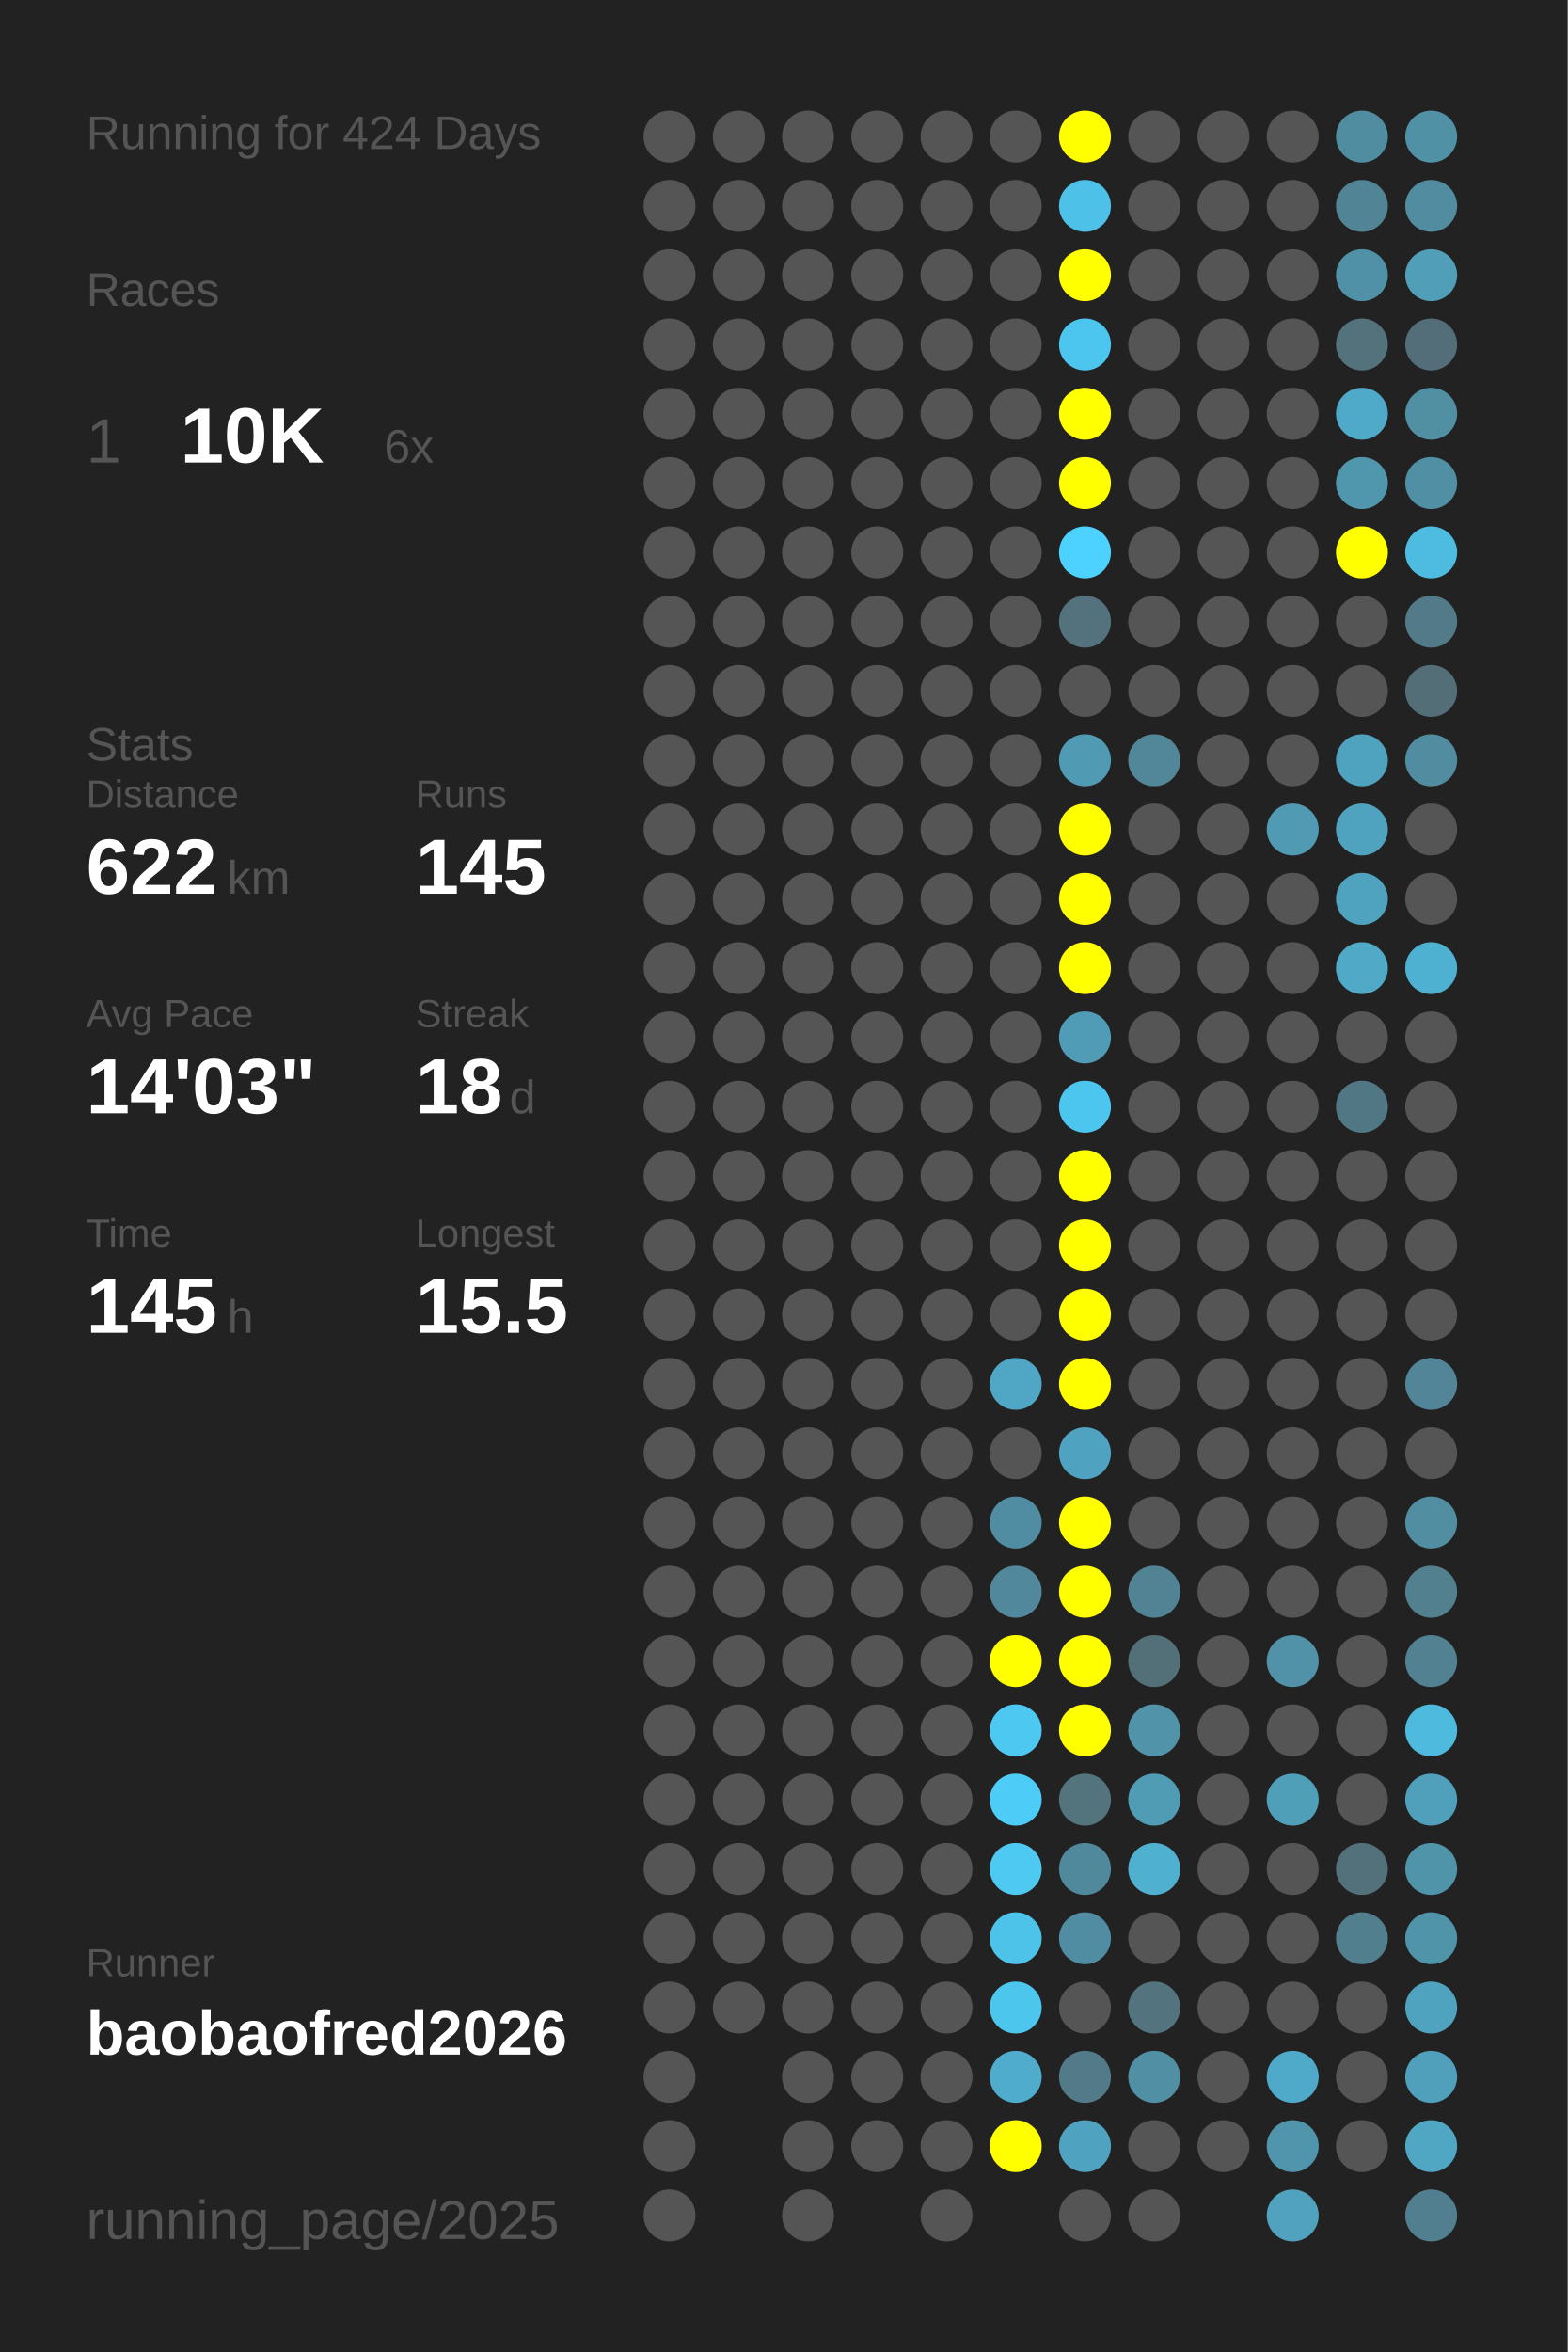
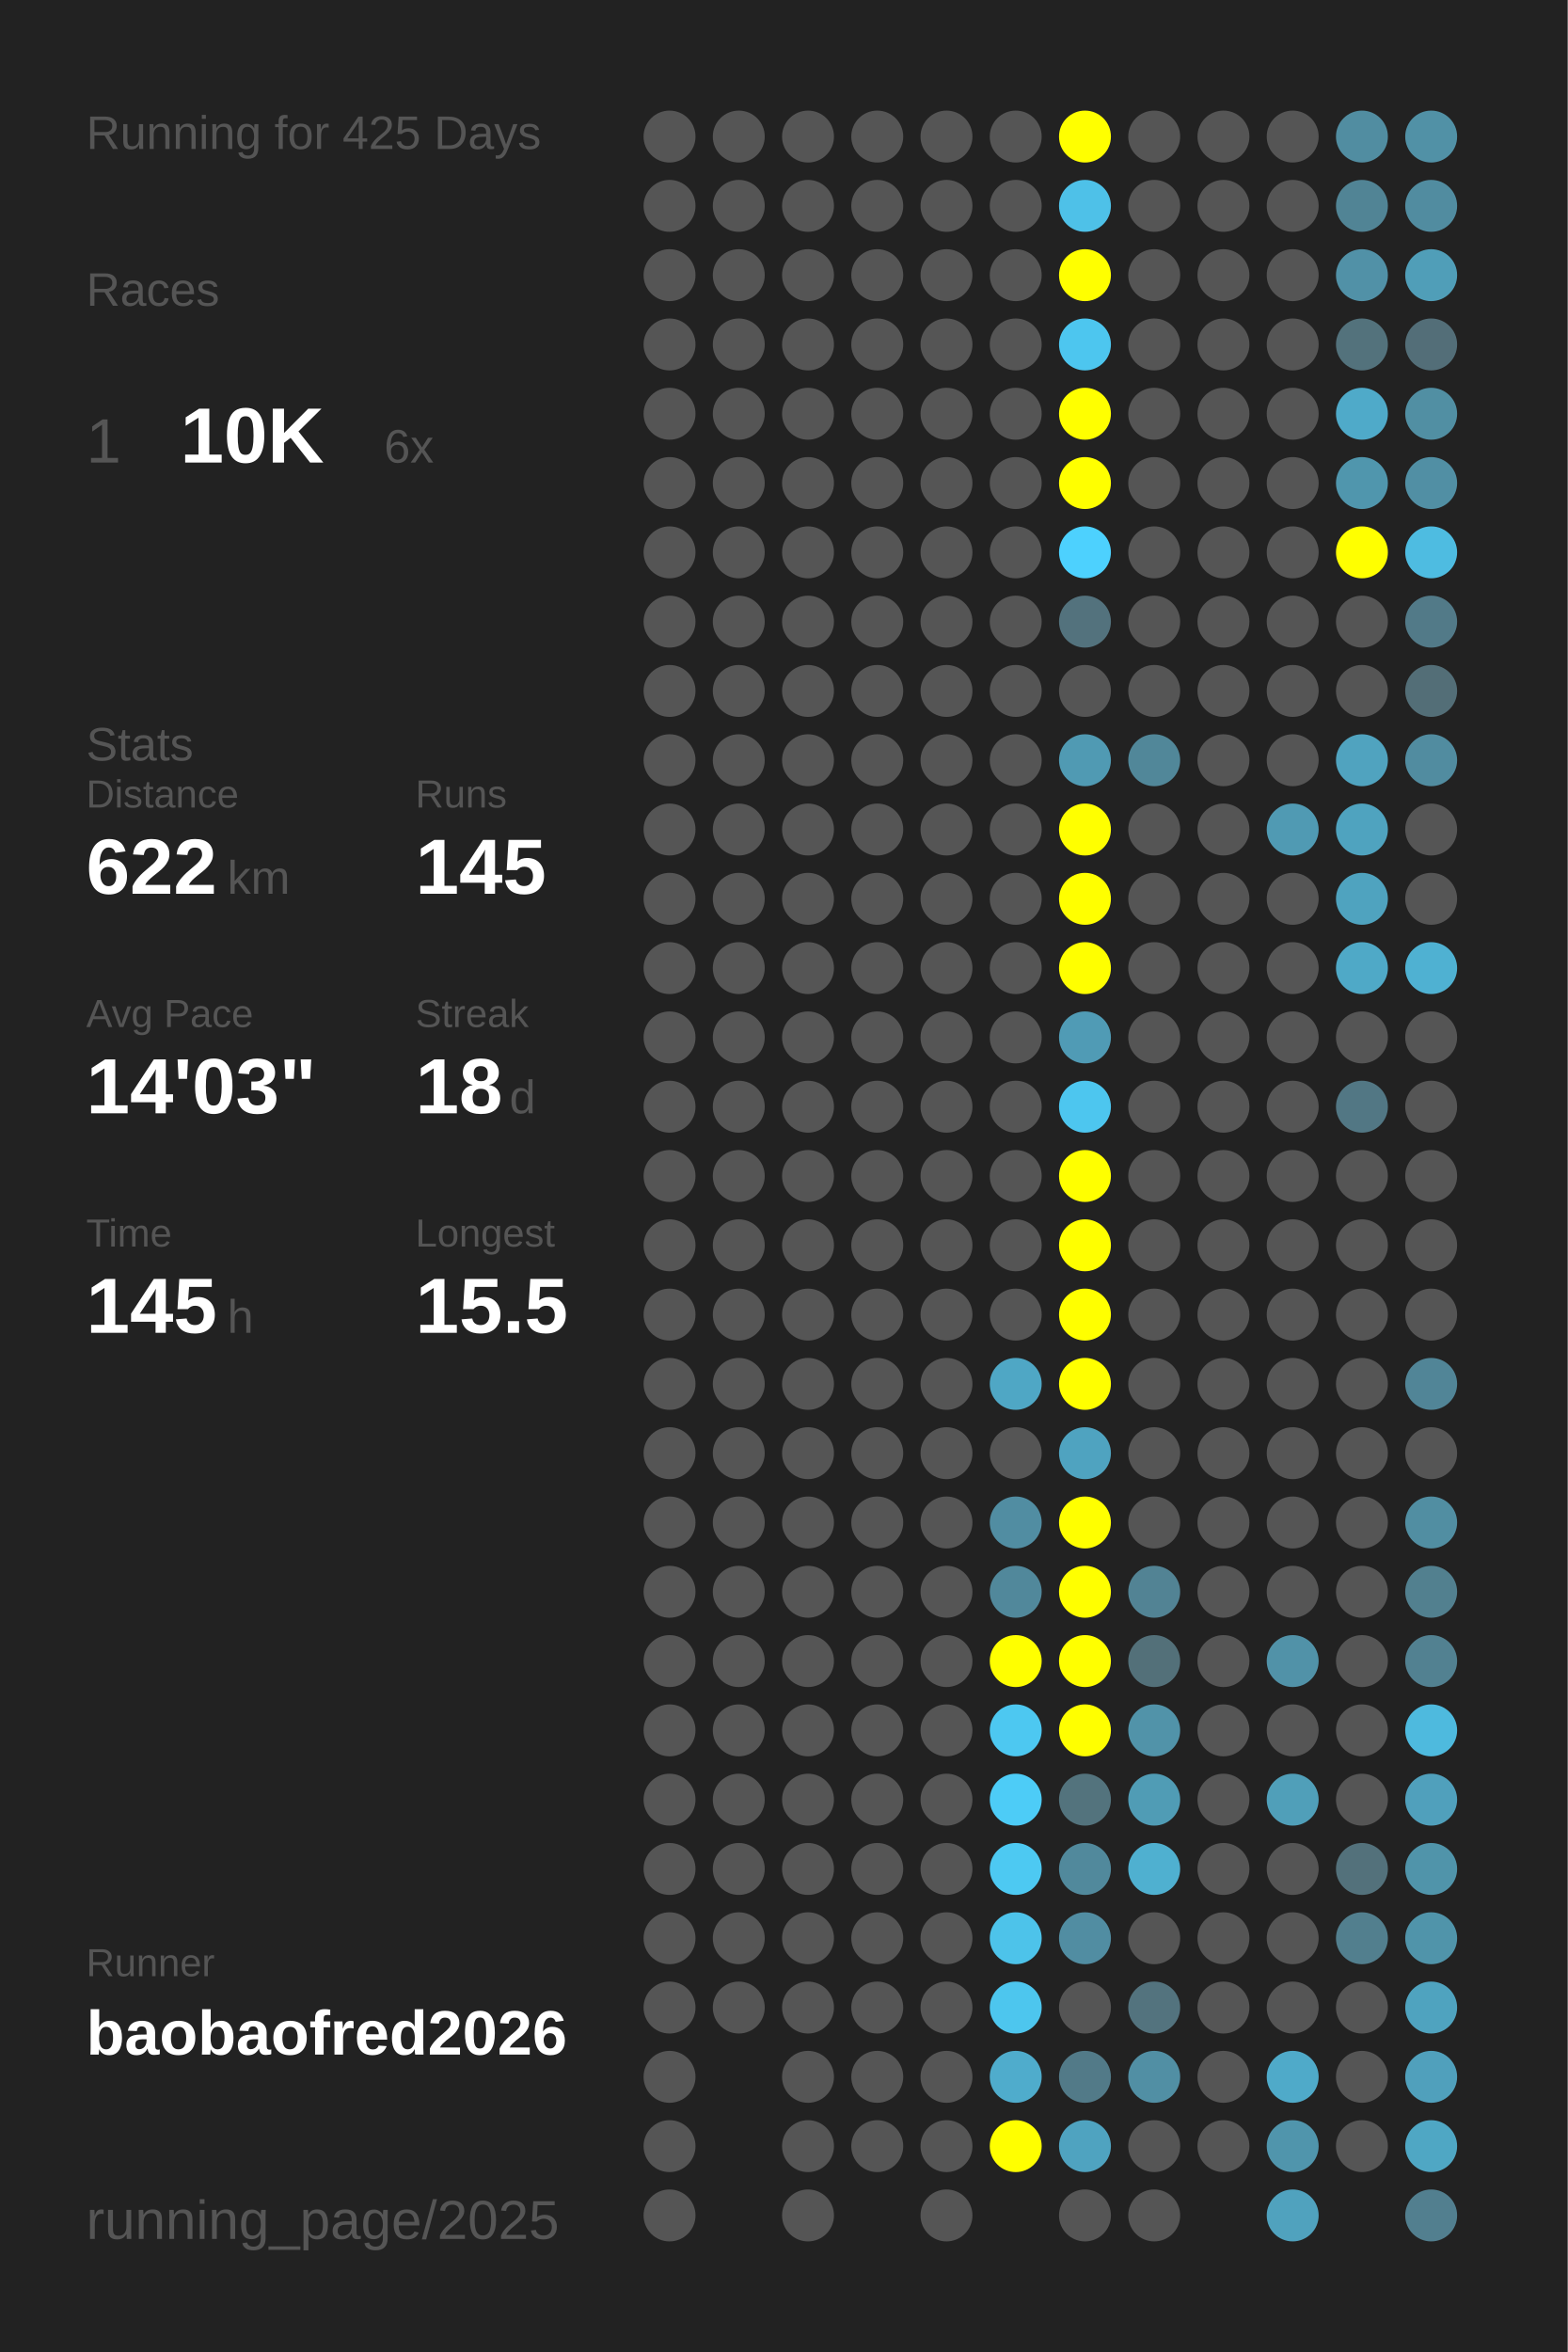
<svg xmlns="http://www.w3.org/2000/svg" baseProfile="full" height="300mm" version="1.1" viewBox="0,0,200,300" width="200mm">
  <defs />
  <rect fill="#222222" height="300" width="200" x="0" y="0" />
-   <text fill="#555555" style="font-size:6px; font-family:Arial;" x="11" y="19">Running for 424 Days</text>
+   <text fill="#555555" style="font-size:6px; font-family:Arial;" x="11" y="19">Running for 425 Days</text>
  <text fill="#555555" style="font-size:6px; font-family:Arial;" x="11" y="39">Races</text>
  <text fill="#555555" style="font-size:8px; font-family:Arial;" x="11" y="59">1</text>
  <text fill="#FFFFFF" style="font-size:10px; font-family:Arial; font-weight:bold;" x="23" y="59">10K</text>
  <text fill="#555555" style="font-size:6px; font-family:Arial;" x="49" y="59">6x</text>
  <text fill="#555555" style="font-size:6px; font-family:Arial;" x="11" y="97">Stats</text>
  <text fill="#555555" style="font-size:5px; font-family:Arial;" x="11" y="103">Distance</text>
  <text fill="#FFFFFF" style="font-size:10px; font-family:Arial; font-weight:bold;" x="11" y="114">622</text>
  <text fill="#555555" style="font-size:6px; font-family:Arial;" x="29" y="114">km</text>
  <text fill="#555555" style="font-size:5px; font-family:Arial;" x="53" y="103">Runs</text>
  <text fill="#FFFFFF" style="font-size:10px; font-family:Arial; font-weight:bold;" x="53" y="114">145</text>
  <text fill="#555555" style="font-size:5px; font-family:Arial;" x="11" y="131">Avg Pace</text>
  <text fill="#FFFFFF" style="font-size:10px; font-family:Arial; font-weight:bold;" x="11" y="142">14'03"</text>
  <text fill="#555555" style="font-size:5px; font-family:Arial;" x="53" y="131">Streak</text>
  <text fill="#FFFFFF" style="font-size:10px; font-family:Arial; font-weight:bold;" x="53" y="142">18</text>
  <text fill="#555555" style="font-size:6px; font-family:Arial;" x="65" y="142">d</text>
  <text fill="#555555" style="font-size:5px; font-family:Arial;" x="11" y="159">Time</text>
  <text fill="#FFFFFF" style="font-size:10px; font-family:Arial; font-weight:bold;" x="11" y="170">145</text>
  <text fill="#555555" style="font-size:6px; font-family:Arial;" x="29" y="170">h</text>
  <text fill="#555555" style="font-size:5px; font-family:Arial;" x="53" y="159">Longest</text>
  <text fill="#FFFFFF" style="font-size:10px; font-family:Arial; font-weight:bold;" x="53" y="170">15.5</text>
  <text fill="#555555" style="font-size:5px; font-family:Arial;" x="11" y="252.065">Runner</text>
  <text fill="#FFFFFF" style="font-size:8px; font-family:Arial; font-weight:bold;" x="11" y="262.065">baobaofred2026</text>
  <text fill="#555555" style="font-size:7px; font-family:Arial;" x="11" y="285.581">running_page/2025</text>
  <circle cx="85.417" cy="17.419" fill="#555555" r="3.312" />
  <circle cx="85.417" cy="26.258" fill="#555555" r="3.312" />
  <circle cx="85.417" cy="35.097" fill="#555555" r="3.312" />
  <circle cx="85.417" cy="43.935" fill="#555555" r="3.312" />
  <circle cx="85.417" cy="52.774" fill="#555555" r="3.312" />
  <circle cx="85.417" cy="61.613" fill="#555555" r="3.312" />
  <circle cx="85.417" cy="70.452" fill="#555555" r="3.312" />
  <circle cx="85.417" cy="79.29" fill="#555555" r="3.312" />
  <circle cx="85.417" cy="88.129" fill="#555555" r="3.312" />
  <circle cx="85.417" cy="96.968" fill="#555555" r="3.312" />
  <circle cx="85.417" cy="105.806" fill="#555555" r="3.312" />
  <circle cx="85.417" cy="114.645" fill="#555555" r="3.312" />
  <circle cx="85.417" cy="123.484" fill="#555555" r="3.312" />
  <circle cx="85.417" cy="132.323" fill="#555555" r="3.312" />
  <circle cx="85.417" cy="141.161" fill="#555555" r="3.312" />
  <circle cx="85.417" cy="150" fill="#555555" r="3.312" />
  <circle cx="85.417" cy="158.839" fill="#555555" r="3.312" />
  <circle cx="85.417" cy="167.677" fill="#555555" r="3.312" />
  <circle cx="85.417" cy="176.516" fill="#555555" r="3.312" />
  <circle cx="85.417" cy="185.355" fill="#555555" r="3.312" />
  <circle cx="85.417" cy="194.194" fill="#555555" r="3.312" />
  <circle cx="85.417" cy="203.032" fill="#555555" r="3.312" />
  <circle cx="85.417" cy="211.871" fill="#555555" r="3.312" />
  <circle cx="85.417" cy="220.71" fill="#555555" r="3.312" />
  <circle cx="85.417" cy="229.548" fill="#555555" r="3.312" />
  <circle cx="85.417" cy="238.387" fill="#555555" r="3.312" />
  <circle cx="85.417" cy="247.226" fill="#555555" r="3.312" />
  <circle cx="85.417" cy="256.065" fill="#555555" r="3.312" />
  <circle cx="85.417" cy="264.903" fill="#555555" r="3.312" />
  <circle cx="85.417" cy="273.742" fill="#555555" r="3.312" />
  <circle cx="85.417" cy="282.581" fill="#555555" r="3.312" />
  <circle cx="94.25" cy="17.419" fill="#555555" r="3.312" />
  <circle cx="94.25" cy="26.258" fill="#555555" r="3.312" />
  <circle cx="94.25" cy="35.097" fill="#555555" r="3.312" />
  <circle cx="94.25" cy="43.935" fill="#555555" r="3.312" />
  <circle cx="94.25" cy="52.774" fill="#555555" r="3.312" />
  <circle cx="94.25" cy="61.613" fill="#555555" r="3.312" />
  <circle cx="94.25" cy="70.452" fill="#555555" r="3.312" />
  <circle cx="94.25" cy="79.29" fill="#555555" r="3.312" />
  <circle cx="94.25" cy="88.129" fill="#555555" r="3.312" />
  <circle cx="94.25" cy="96.968" fill="#555555" r="3.312" />
  <circle cx="94.25" cy="105.806" fill="#555555" r="3.312" />
  <circle cx="94.25" cy="114.645" fill="#555555" r="3.312" />
  <circle cx="94.25" cy="123.484" fill="#555555" r="3.312" />
  <circle cx="94.25" cy="132.323" fill="#555555" r="3.312" />
  <circle cx="94.25" cy="141.161" fill="#555555" r="3.312" />
  <circle cx="94.25" cy="150" fill="#555555" r="3.312" />
  <circle cx="94.25" cy="158.839" fill="#555555" r="3.312" />
  <circle cx="94.25" cy="167.677" fill="#555555" r="3.312" />
  <circle cx="94.25" cy="176.516" fill="#555555" r="3.312" />
  <circle cx="94.25" cy="185.355" fill="#555555" r="3.312" />
  <circle cx="94.25" cy="194.194" fill="#555555" r="3.312" />
  <circle cx="94.25" cy="203.032" fill="#555555" r="3.312" />
  <circle cx="94.25" cy="211.871" fill="#555555" r="3.312" />
  <circle cx="94.25" cy="220.71" fill="#555555" r="3.312" />
  <circle cx="94.25" cy="229.548" fill="#555555" r="3.312" />
  <circle cx="94.25" cy="238.387" fill="#555555" r="3.312" />
  <circle cx="94.25" cy="247.226" fill="#555555" r="3.312" />
  <circle cx="94.25" cy="256.065" fill="#555555" r="3.312" />
  <circle cx="103.083" cy="17.419" fill="#555555" r="3.312" />
  <circle cx="103.083" cy="26.258" fill="#555555" r="3.312" />
  <circle cx="103.083" cy="35.097" fill="#555555" r="3.312" />
  <circle cx="103.083" cy="43.935" fill="#555555" r="3.312" />
  <circle cx="103.083" cy="52.774" fill="#555555" r="3.312" />
  <circle cx="103.083" cy="61.613" fill="#555555" r="3.312" />
  <circle cx="103.083" cy="70.452" fill="#555555" r="3.312" />
  <circle cx="103.083" cy="79.29" fill="#555555" r="3.312" />
  <circle cx="103.083" cy="88.129" fill="#555555" r="3.312" />
  <circle cx="103.083" cy="96.968" fill="#555555" r="3.312" />
  <circle cx="103.083" cy="105.806" fill="#555555" r="3.312" />
  <circle cx="103.083" cy="114.645" fill="#555555" r="3.312" />
  <circle cx="103.083" cy="123.484" fill="#555555" r="3.312" />
  <circle cx="103.083" cy="132.323" fill="#555555" r="3.312" />
  <circle cx="103.083" cy="141.161" fill="#555555" r="3.312" />
  <circle cx="103.083" cy="150" fill="#555555" r="3.312" />
  <circle cx="103.083" cy="158.839" fill="#555555" r="3.312" />
  <circle cx="103.083" cy="167.677" fill="#555555" r="3.312" />
  <circle cx="103.083" cy="176.516" fill="#555555" r="3.312" />
  <circle cx="103.083" cy="185.355" fill="#555555" r="3.312" />
  <circle cx="103.083" cy="194.194" fill="#555555" r="3.312" />
  <circle cx="103.083" cy="203.032" fill="#555555" r="3.312" />
  <circle cx="103.083" cy="211.871" fill="#555555" r="3.312" />
  <circle cx="103.083" cy="220.71" fill="#555555" r="3.312" />
  <circle cx="103.083" cy="229.548" fill="#555555" r="3.312" />
  <circle cx="103.083" cy="238.387" fill="#555555" r="3.312" />
  <circle cx="103.083" cy="247.226" fill="#555555" r="3.312" />
  <circle cx="103.083" cy="256.065" fill="#555555" r="3.312" />
  <circle cx="103.083" cy="264.903" fill="#555555" r="3.312" />
  <circle cx="103.083" cy="273.742" fill="#555555" r="3.312" />
  <circle cx="103.083" cy="282.581" fill="#555555" r="3.312" />
  <circle cx="111.917" cy="17.419" fill="#555555" r="3.312" />
  <circle cx="111.917" cy="26.258" fill="#555555" r="3.312" />
  <circle cx="111.917" cy="35.097" fill="#555555" r="3.312" />
  <circle cx="111.917" cy="43.935" fill="#555555" r="3.312" />
  <circle cx="111.917" cy="52.774" fill="#555555" r="3.312" />
  <circle cx="111.917" cy="61.613" fill="#555555" r="3.312" />
  <circle cx="111.917" cy="70.452" fill="#555555" r="3.312" />
  <circle cx="111.917" cy="79.29" fill="#555555" r="3.312" />
  <circle cx="111.917" cy="88.129" fill="#555555" r="3.312" />
  <circle cx="111.917" cy="96.968" fill="#555555" r="3.312" />
  <circle cx="111.917" cy="105.806" fill="#555555" r="3.312" />
  <circle cx="111.917" cy="114.645" fill="#555555" r="3.312" />
  <circle cx="111.917" cy="123.484" fill="#555555" r="3.312" />
  <circle cx="111.917" cy="132.323" fill="#555555" r="3.312" />
  <circle cx="111.917" cy="141.161" fill="#555555" r="3.312" />
  <circle cx="111.917" cy="150" fill="#555555" r="3.312" />
  <circle cx="111.917" cy="158.839" fill="#555555" r="3.312" />
  <circle cx="111.917" cy="167.677" fill="#555555" r="3.312" />
  <circle cx="111.917" cy="176.516" fill="#555555" r="3.312" />
  <circle cx="111.917" cy="185.355" fill="#555555" r="3.312" />
  <circle cx="111.917" cy="194.194" fill="#555555" r="3.312" />
  <circle cx="111.917" cy="203.032" fill="#555555" r="3.312" />
  <circle cx="111.917" cy="211.871" fill="#555555" r="3.312" />
  <circle cx="111.917" cy="220.71" fill="#555555" r="3.312" />
  <circle cx="111.917" cy="229.548" fill="#555555" r="3.312" />
  <circle cx="111.917" cy="238.387" fill="#555555" r="3.312" />
  <circle cx="111.917" cy="247.226" fill="#555555" r="3.312" />
  <circle cx="111.917" cy="256.065" fill="#555555" r="3.312" />
  <circle cx="111.917" cy="264.903" fill="#555555" r="3.312" />
  <circle cx="111.917" cy="273.742" fill="#555555" r="3.312" />
  <circle cx="120.75" cy="17.419" fill="#555555" r="3.312" />
  <circle cx="120.75" cy="26.258" fill="#555555" r="3.312" />
  <circle cx="120.75" cy="35.097" fill="#555555" r="3.312" />
  <circle cx="120.75" cy="43.935" fill="#555555" r="3.312" />
  <circle cx="120.75" cy="52.774" fill="#555555" r="3.312" />
  <circle cx="120.75" cy="61.613" fill="#555555" r="3.312" />
  <circle cx="120.75" cy="70.452" fill="#555555" r="3.312" />
  <circle cx="120.75" cy="79.29" fill="#555555" r="3.312" />
  <circle cx="120.75" cy="88.129" fill="#555555" r="3.312" />
  <circle cx="120.75" cy="96.968" fill="#555555" r="3.312" />
  <circle cx="120.75" cy="105.806" fill="#555555" r="3.312" />
  <circle cx="120.75" cy="114.645" fill="#555555" r="3.312" />
  <circle cx="120.75" cy="123.484" fill="#555555" r="3.312" />
  <circle cx="120.75" cy="132.323" fill="#555555" r="3.312" />
  <circle cx="120.75" cy="141.161" fill="#555555" r="3.312" />
  <circle cx="120.75" cy="150" fill="#555555" r="3.312" />
  <circle cx="120.75" cy="158.839" fill="#555555" r="3.312" />
  <circle cx="120.75" cy="167.677" fill="#555555" r="3.312" />
  <circle cx="120.75" cy="176.516" fill="#555555" r="3.312" />
  <circle cx="120.75" cy="185.355" fill="#555555" r="3.312" />
  <circle cx="120.75" cy="194.194" fill="#555555" r="3.312" />
  <circle cx="120.75" cy="203.032" fill="#555555" r="3.312" />
  <circle cx="120.75" cy="211.871" fill="#555555" r="3.312" />
  <circle cx="120.75" cy="220.71" fill="#555555" r="3.312" />
  <circle cx="120.75" cy="229.548" fill="#555555" r="3.312" />
  <circle cx="120.75" cy="238.387" fill="#555555" r="3.312" />
  <circle cx="120.75" cy="247.226" fill="#555555" r="3.312" />
  <circle cx="120.75" cy="256.065" fill="#555555" r="3.312" />
  <circle cx="120.75" cy="264.903" fill="#555555" r="3.312" />
  <circle cx="120.75" cy="273.742" fill="#555555" r="3.312" />
  <circle cx="120.75" cy="282.581" fill="#555555" r="3.312" />
  <circle cx="129.583" cy="17.419" fill="#555555" r="3.312" />
  <circle cx="129.583" cy="26.258" fill="#555555" r="3.312" />
  <circle cx="129.583" cy="35.097" fill="#555555" r="3.312" />
  <circle cx="129.583" cy="43.935" fill="#555555" r="3.312" />
  <circle cx="129.583" cy="52.774" fill="#555555" r="3.312" />
  <circle cx="129.583" cy="61.613" fill="#555555" r="3.312" />
  <circle cx="129.583" cy="70.452" fill="#555555" r="3.312" />
  <circle cx="129.583" cy="79.29" fill="#555555" r="3.312" />
  <circle cx="129.583" cy="88.129" fill="#555555" r="3.312" />
  <circle cx="129.583" cy="96.968" fill="#555555" r="3.312" />
  <circle cx="129.583" cy="105.806" fill="#555555" r="3.312" />
  <circle cx="129.583" cy="114.645" fill="#555555" r="3.312" />
  <circle cx="129.583" cy="123.484" fill="#555555" r="3.312" />
  <circle cx="129.583" cy="132.323" fill="#555555" r="3.312" />
  <circle cx="129.583" cy="141.161" fill="#555555" r="3.312" />
  <circle cx="129.583" cy="150" fill="#555555" r="3.312" />
  <circle cx="129.583" cy="158.839" fill="#555555" r="3.312" />
  <circle cx="129.583" cy="167.677" fill="#555555" r="3.312" />
  <circle cx="129.583" cy="176.516" fill="#4fa7c5" r="3.312" />
  <circle cx="129.583" cy="185.355" fill="#555555" r="3.312" />
  <circle cx="129.583" cy="194.194" fill="#518da2" r="3.312" />
  <circle cx="129.583" cy="203.032" fill="#51889b" r="3.312" />
  <circle cx="129.583" cy="211.871" fill="#FFFF00" r="3.312" />
  <circle cx="129.583" cy="220.71" fill="#4dc8f1" r="3.312" />
  <circle cx="129.583" cy="229.548" fill="#4dccf7" r="3.312" />
  <circle cx="129.583" cy="238.387" fill="#4dc9f2" r="3.312" />
  <circle cx="129.583" cy="247.226" fill="#4dc3ea" r="3.312" />
  <circle cx="129.583" cy="256.065" fill="#4dc6ee" r="3.312" />
  <circle cx="129.583" cy="264.903" fill="#4faccc" r="3.312" />
  <circle cx="129.583" cy="273.742" fill="#FFFF00" r="3.312" />
  <circle cx="138.417" cy="17.419" fill="#FFFF00" r="3.312" />
  <circle cx="138.417" cy="26.258" fill="#4ec1e8" r="3.312" />
  <circle cx="138.417" cy="35.097" fill="#FFFF00" r="3.312" />
  <circle cx="138.417" cy="43.935" fill="#4dc6ef" r="3.312" />
  <circle cx="138.417" cy="52.774" fill="#FFFF00" r="3.312" />
  <circle cx="138.417" cy="61.613" fill="#FFFF00" r="3.312" />
  <circle cx="138.417" cy="70.452" fill="#4dd1fe" r="3.312" />
  <circle cx="138.417" cy="79.29" fill="#53727d" r="3.312" />
  <circle cx="138.417" cy="88.129" fill="#555555" r="3.312" />
  <circle cx="138.417" cy="96.968" fill="#509ab3" r="3.312" />
  <circle cx="138.417" cy="105.806" fill="#FFFF00" r="3.312" />
  <circle cx="138.417" cy="114.645" fill="#FFFF00" r="3.312" />
  <circle cx="138.417" cy="123.484" fill="#FFFF00" r="3.312" />
  <circle cx="138.417" cy="132.323" fill="#509bb5" r="3.312" />
  <circle cx="138.417" cy="141.161" fill="#4dc6ef" r="3.312" />
  <circle cx="138.417" cy="150" fill="#FFFF00" r="3.312" />
  <circle cx="138.417" cy="158.839" fill="#FFFF00" r="3.312" />
  <circle cx="138.417" cy="167.677" fill="#FFFF00" r="3.312" />
  <circle cx="138.417" cy="176.516" fill="#FFFF00" r="3.312" />
  <circle cx="138.417" cy="185.355" fill="#4fa3c0" r="3.312" />
  <circle cx="138.417" cy="194.194" fill="#FFFF00" r="3.312" />
  <circle cx="138.417" cy="203.032" fill="#FFFF00" r="3.312" />
  <circle cx="138.417" cy="211.871" fill="#FFFF00" r="3.312" />
  <circle cx="138.417" cy="220.71" fill="#FFFF00" r="3.312" />
  <circle cx="138.417" cy="229.548" fill="#53737d" r="3.312" />
  <circle cx="138.417" cy="238.387" fill="#51899c" r="3.312" />
  <circle cx="138.417" cy="247.226" fill="#518da2" r="3.312" />
  <circle cx="138.417" cy="256.065" fill="#555555" r="3.312" />
  <circle cx="138.417" cy="264.903" fill="#527a88" r="3.312" />
  <circle cx="138.417" cy="273.742" fill="#4fa3c0" r="3.312" />
  <circle cx="138.417" cy="282.581" fill="#555555" r="3.312" />
  <circle cx="147.25" cy="17.419" fill="#555555" r="3.312" />
  <circle cx="147.25" cy="26.258" fill="#555555" r="3.312" />
  <circle cx="147.25" cy="35.097" fill="#555555" r="3.312" />
  <circle cx="147.25" cy="43.935" fill="#555555" r="3.312" />
  <circle cx="147.25" cy="52.774" fill="#555555" r="3.312" />
  <circle cx="147.25" cy="61.613" fill="#555555" r="3.312" />
  <circle cx="147.25" cy="70.452" fill="#555555" r="3.312" />
  <circle cx="147.25" cy="79.29" fill="#555555" r="3.312" />
  <circle cx="147.25" cy="88.129" fill="#555555" r="3.312" />
  <circle cx="147.25" cy="96.968" fill="#518799" r="3.312" />
  <circle cx="147.25" cy="105.806" fill="#555555" r="3.312" />
  <circle cx="147.25" cy="114.645" fill="#555555" r="3.312" />
  <circle cx="147.25" cy="123.484" fill="#555555" r="3.312" />
  <circle cx="147.25" cy="132.323" fill="#555555" r="3.312" />
  <circle cx="147.25" cy="141.161" fill="#555555" r="3.312" />
  <circle cx="147.25" cy="150" fill="#555555" r="3.312" />
  <circle cx="147.25" cy="158.839" fill="#555555" r="3.312" />
  <circle cx="147.25" cy="167.677" fill="#555555" r="3.312" />
  <circle cx="147.25" cy="176.516" fill="#555555" r="3.312" />
  <circle cx="147.25" cy="185.355" fill="#555555" r="3.312" />
  <circle cx="147.25" cy="194.194" fill="#555555" r="3.312" />
  <circle cx="147.25" cy="203.032" fill="#528394" r="3.312" />
  <circle cx="147.25" cy="211.871" fill="#537079" r="3.312" />
  <circle cx="147.25" cy="220.71" fill="#5193a9" r="3.312" />
  <circle cx="147.25" cy="229.548" fill="#509cb5" r="3.312" />
  <circle cx="147.25" cy="238.387" fill="#4fb0d0" r="3.312" />
  <circle cx="147.25" cy="247.226" fill="#555555" r="3.312" />
  <circle cx="147.25" cy="256.065" fill="#53737e" r="3.312" />
  <circle cx="147.25" cy="264.903" fill="#518fa4" r="3.312" />
  <circle cx="147.25" cy="273.742" fill="#555555" r="3.312" />
  <circle cx="147.25" cy="282.581" fill="#555555" r="3.312" />
  <circle cx="156.083" cy="17.419" fill="#555555" r="3.312" />
  <circle cx="156.083" cy="26.258" fill="#555555" r="3.312" />
  <circle cx="156.083" cy="35.097" fill="#555555" r="3.312" />
  <circle cx="156.083" cy="43.935" fill="#555555" r="3.312" />
  <circle cx="156.083" cy="52.774" fill="#555555" r="3.312" />
  <circle cx="156.083" cy="61.613" fill="#555555" r="3.312" />
  <circle cx="156.083" cy="70.452" fill="#555555" r="3.312" />
  <circle cx="156.083" cy="79.29" fill="#555555" r="3.312" />
  <circle cx="156.083" cy="88.129" fill="#555555" r="3.312" />
  <circle cx="156.083" cy="96.968" fill="#555555" r="3.312" />
  <circle cx="156.083" cy="105.806" fill="#555555" r="3.312" />
  <circle cx="156.083" cy="114.645" fill="#555555" r="3.312" />
  <circle cx="156.083" cy="123.484" fill="#555555" r="3.312" />
  <circle cx="156.083" cy="132.323" fill="#555555" r="3.312" />
  <circle cx="156.083" cy="141.161" fill="#555555" r="3.312" />
  <circle cx="156.083" cy="150" fill="#555555" r="3.312" />
  <circle cx="156.083" cy="158.839" fill="#555555" r="3.312" />
  <circle cx="156.083" cy="167.677" fill="#555555" r="3.312" />
  <circle cx="156.083" cy="176.516" fill="#555555" r="3.312" />
  <circle cx="156.083" cy="185.355" fill="#555555" r="3.312" />
  <circle cx="156.083" cy="194.194" fill="#555555" r="3.312" />
  <circle cx="156.083" cy="203.032" fill="#555555" r="3.312" />
  <circle cx="156.083" cy="211.871" fill="#555555" r="3.312" />
  <circle cx="156.083" cy="220.71" fill="#555555" r="3.312" />
  <circle cx="156.083" cy="229.548" fill="#555555" r="3.312" />
  <circle cx="156.083" cy="238.387" fill="#555555" r="3.312" />
  <circle cx="156.083" cy="247.226" fill="#555555" r="3.312" />
  <circle cx="156.083" cy="256.065" fill="#555555" r="3.312" />
  <circle cx="156.083" cy="264.903" fill="#555555" r="3.312" />
  <circle cx="156.083" cy="273.742" fill="#555555" r="3.312" />
  <circle cx="164.917" cy="17.419" fill="#555555" r="3.312" />
  <circle cx="164.917" cy="26.258" fill="#555555" r="3.312" />
  <circle cx="164.917" cy="35.097" fill="#555555" r="3.312" />
  <circle cx="164.917" cy="43.935" fill="#555555" r="3.312" />
  <circle cx="164.917" cy="52.774" fill="#555555" r="3.312" />
  <circle cx="164.917" cy="61.613" fill="#555555" r="3.312" />
  <circle cx="164.917" cy="70.452" fill="#555555" r="3.312" />
  <circle cx="164.917" cy="79.29" fill="#555555" r="3.312" />
  <circle cx="164.917" cy="88.129" fill="#555555" r="3.312" />
  <circle cx="164.917" cy="96.968" fill="#555555" r="3.312" />
  <circle cx="164.917" cy="105.806" fill="#509ab3" r="3.312" />
  <circle cx="164.917" cy="114.645" fill="#555555" r="3.312" />
  <circle cx="164.917" cy="123.484" fill="#555555" r="3.312" />
  <circle cx="164.917" cy="132.323" fill="#555555" r="3.312" />
  <circle cx="164.917" cy="141.161" fill="#555555" r="3.312" />
  <circle cx="164.917" cy="150" fill="#555555" r="3.312" />
  <circle cx="164.917" cy="158.839" fill="#555555" r="3.312" />
  <circle cx="164.917" cy="167.677" fill="#555555" r="3.312" />
  <circle cx="164.917" cy="176.516" fill="#555555" r="3.312" />
  <circle cx="164.917" cy="185.355" fill="#555555" r="3.312" />
  <circle cx="164.917" cy="194.194" fill="#555555" r="3.312" />
  <circle cx="164.917" cy="203.032" fill="#555555" r="3.312" />
  <circle cx="164.917" cy="211.871" fill="#5192a8" r="3.312" />
  <circle cx="164.917" cy="220.71" fill="#555555" r="3.312" />
  <circle cx="164.917" cy="229.548" fill="#509fb9" r="3.312" />
  <circle cx="164.917" cy="238.387" fill="#555555" r="3.312" />
  <circle cx="164.917" cy="247.226" fill="#555555" r="3.312" />
  <circle cx="164.917" cy="256.065" fill="#555555" r="3.312" />
  <circle cx="164.917" cy="264.903" fill="#4faac9" r="3.312" />
  <circle cx="164.917" cy="273.742" fill="#5095ac" r="3.312" />
  <circle cx="164.917" cy="282.581" fill="#50a2be" r="3.312" />
  <circle cx="173.75" cy="17.419" fill="#518da1" r="3.312" />
  <circle cx="173.75" cy="26.258" fill="#518495" r="3.312" />
  <circle cx="173.75" cy="35.097" fill="#5191a7" r="3.312" />
  <circle cx="173.75" cy="43.935" fill="#53727c" r="3.312" />
  <circle cx="173.75" cy="52.774" fill="#4faac9" r="3.312" />
  <circle cx="173.75" cy="61.613" fill="#5096ad" r="3.312" />
  <circle cx="173.75" cy="70.452" fill="#FFFF00" r="3.312" />
  <circle cx="173.75" cy="79.29" fill="#555555" r="3.312" />
  <circle cx="173.75" cy="88.129" fill="#555555" r="3.312" />
  <circle cx="173.75" cy="96.968" fill="#50a3bf" r="3.312" />
  <circle cx="173.75" cy="105.806" fill="#4fa3bf" r="3.312" />
  <circle cx="173.75" cy="114.645" fill="#4fa3bf" r="3.312" />
  <circle cx="173.75" cy="123.484" fill="#4fa9c7" r="3.312" />
  <circle cx="173.75" cy="132.323" fill="#555555" r="3.312" />
  <circle cx="173.75" cy="141.161" fill="#527784" r="3.312" />
  <circle cx="173.75" cy="150" fill="#555555" r="3.312" />
  <circle cx="173.75" cy="158.839" fill="#555555" r="3.312" />
  <circle cx="173.75" cy="167.677" fill="#555555" r="3.312" />
  <circle cx="173.75" cy="176.516" fill="#555555" r="3.312" />
  <circle cx="173.75" cy="185.355" fill="#555555" r="3.312" />
  <circle cx="173.75" cy="194.194" fill="#555555" r="3.312" />
  <circle cx="173.75" cy="203.032" fill="#555555" r="3.312" />
  <circle cx="173.75" cy="211.871" fill="#555555" r="3.312" />
  <circle cx="173.75" cy="220.71" fill="#555555" r="3.312" />
  <circle cx="173.75" cy="229.548" fill="#555555" r="3.312" />
  <circle cx="173.75" cy="238.387" fill="#53717b" r="3.312" />
  <circle cx="173.75" cy="247.226" fill="#527f8e" r="3.312" />
  <circle cx="173.75" cy="256.065" fill="#555555" r="3.312" />
  <circle cx="173.75" cy="264.903" fill="#555555" r="3.312" />
  <circle cx="173.75" cy="273.742" fill="#555555" r="3.312" />
  <circle cx="182.583" cy="17.419" fill="#5191a6" r="3.312" />
  <circle cx="182.583" cy="26.258" fill="#518ca0" r="3.312" />
  <circle cx="182.583" cy="35.097" fill="#509eb8" r="3.312" />
  <circle cx="182.583" cy="43.935" fill="#536e78" r="3.312" />
  <circle cx="182.583" cy="52.774" fill="#518fa3" r="3.312" />
  <circle cx="182.583" cy="61.613" fill="#518fa4" r="3.312" />
  <circle cx="182.583" cy="70.452" fill="#4ebce1" r="3.312" />
  <circle cx="182.583" cy="79.29" fill="#527a88" r="3.312" />
  <circle cx="182.583" cy="88.129" fill="#536e77" r="3.312" />
  <circle cx="182.583" cy="96.968" fill="#518ca0" r="3.312" />
  <circle cx="182.583" cy="105.806" fill="#555555" r="3.312" />
  <circle cx="182.583" cy="114.645" fill="#555555" r="3.312" />
  <circle cx="182.583" cy="123.484" fill="#4fb1d2" r="3.312" />
  <circle cx="182.583" cy="132.323" fill="#555555" r="3.312" />
  <circle cx="182.583" cy="141.161" fill="#555555" r="3.312" />
  <circle cx="182.583" cy="150" fill="#555555" r="3.312" />
  <circle cx="182.583" cy="158.839" fill="#555555" r="3.312" />
  <circle cx="182.583" cy="167.677" fill="#555555" r="3.312" />
  <circle cx="182.583" cy="176.516" fill="#518597" r="3.312" />
  <circle cx="182.583" cy="185.355" fill="#555555" r="3.312" />
  <circle cx="182.583" cy="194.194" fill="#518ea2" r="3.312" />
  <circle cx="182.583" cy="203.032" fill="#52808f" r="3.312" />
  <circle cx="182.583" cy="211.871" fill="#528191" r="3.312" />
  <circle cx="182.583" cy="220.71" fill="#4ebade" r="3.312" />
  <circle cx="182.583" cy="229.548" fill="#50a0bc" r="3.312" />
  <circle cx="182.583" cy="238.387" fill="#5094aa" r="3.312" />
  <circle cx="182.583" cy="247.226" fill="#5094aa" r="3.312" />
  <circle cx="182.583" cy="256.065" fill="#4fa3bf" r="3.312" />
  <circle cx="182.583" cy="264.903" fill="#50a0bc" r="3.312" />
  <circle cx="182.583" cy="273.742" fill="#4fa7c4" r="3.312" />
  <circle cx="182.583" cy="282.581" fill="#527f8f" r="3.312" />
</svg>
